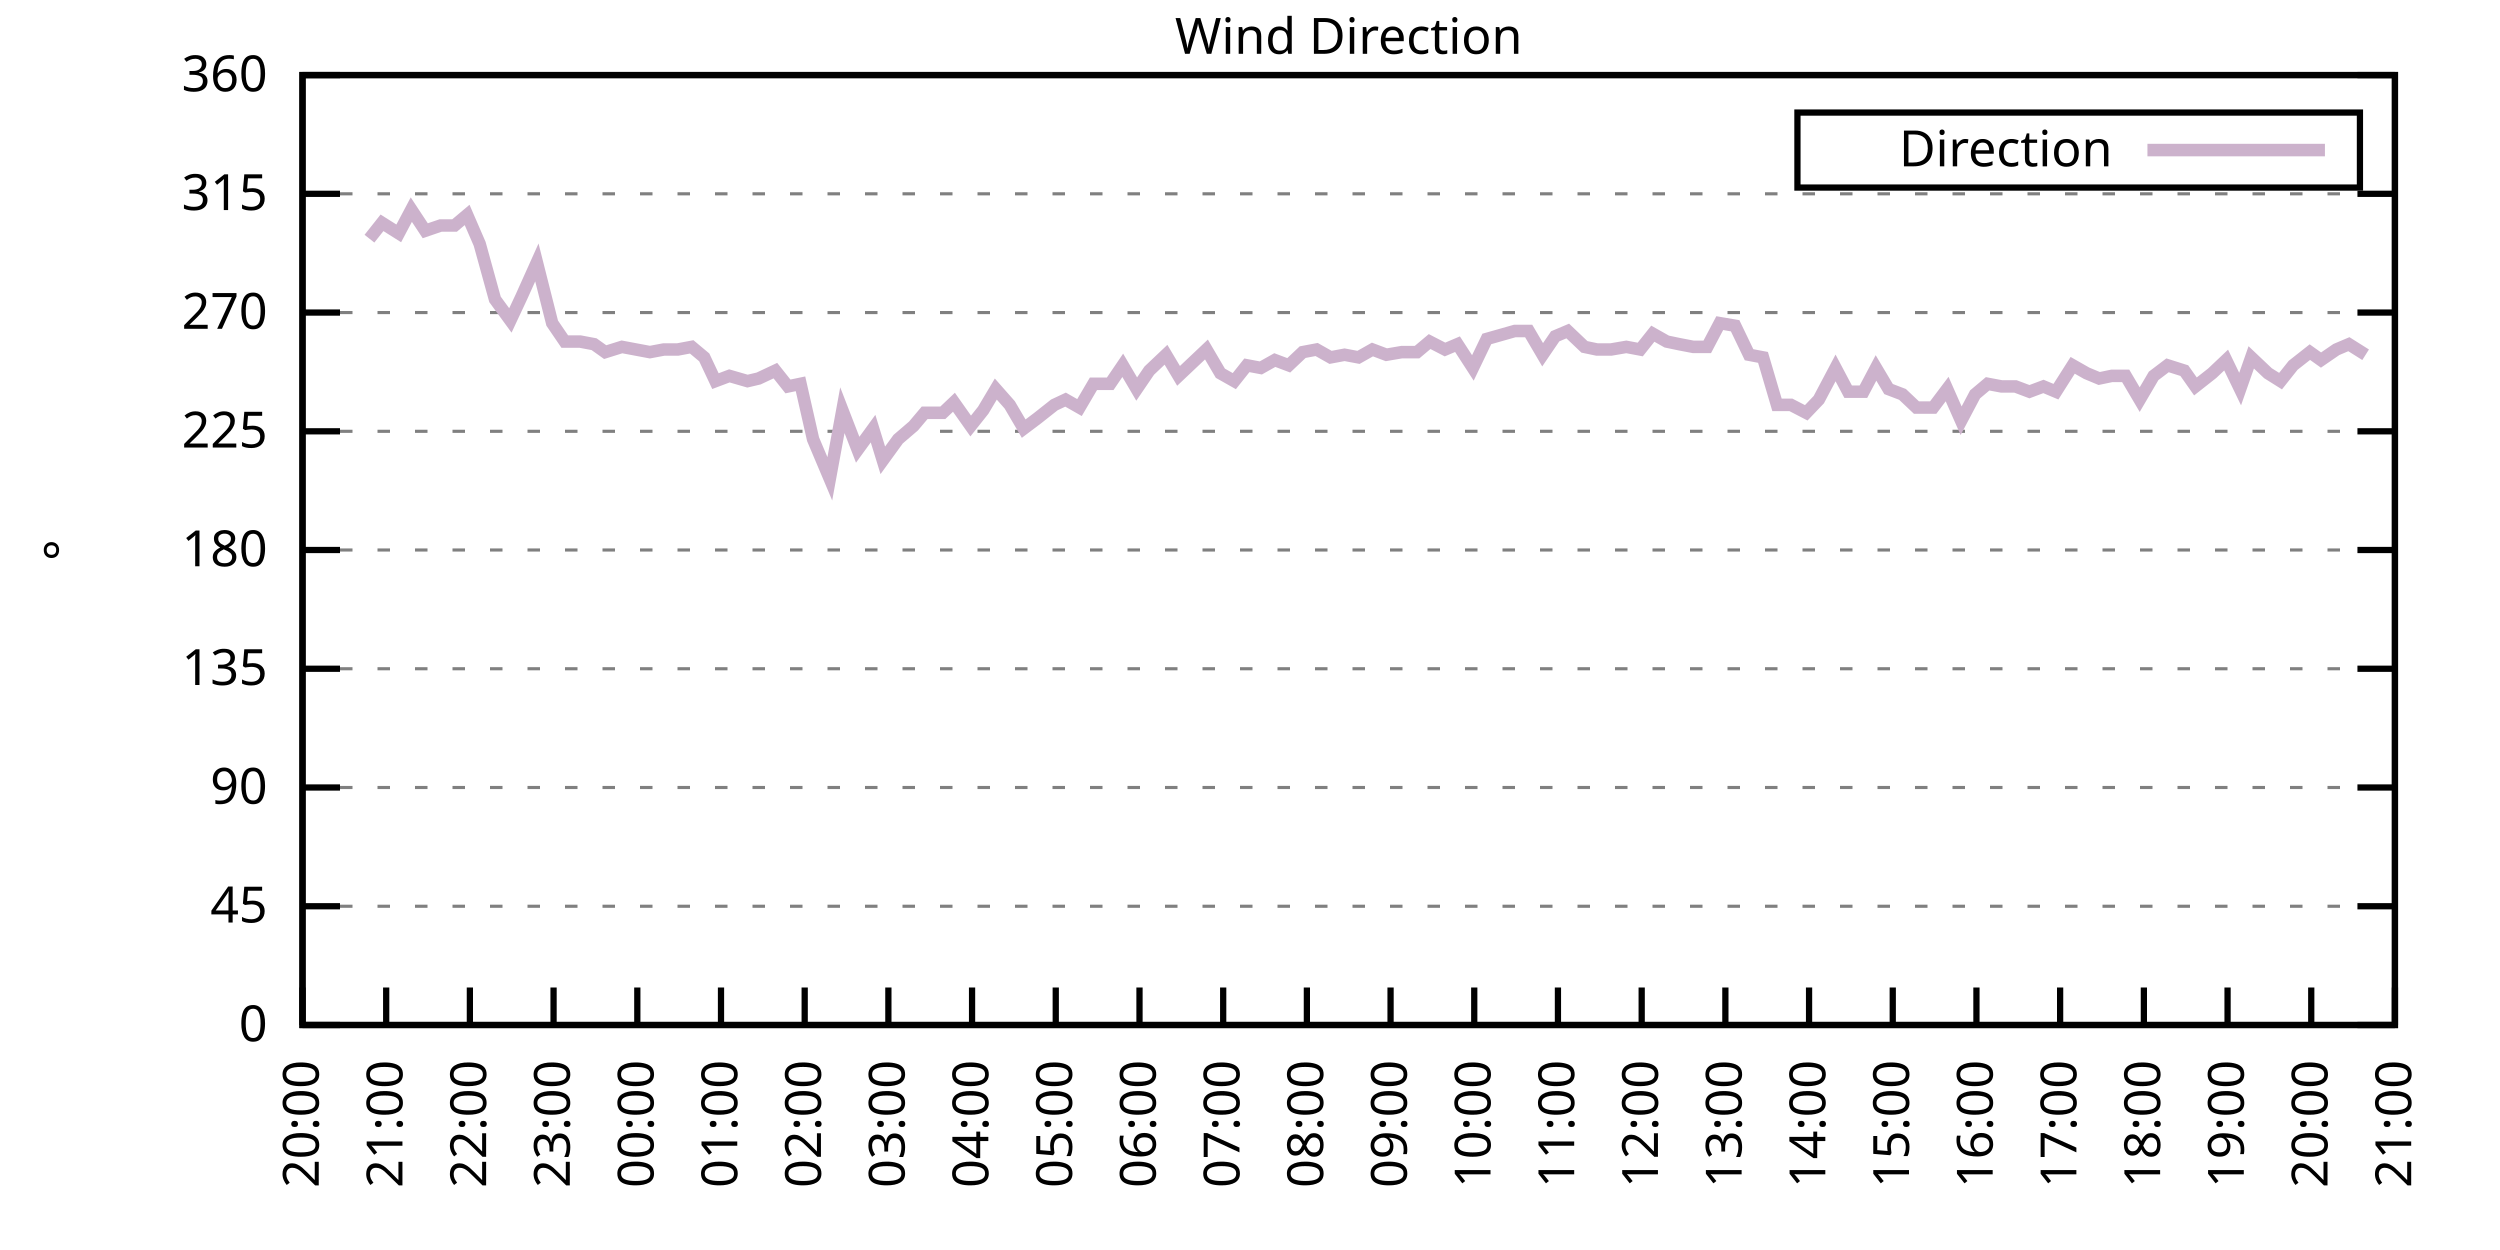
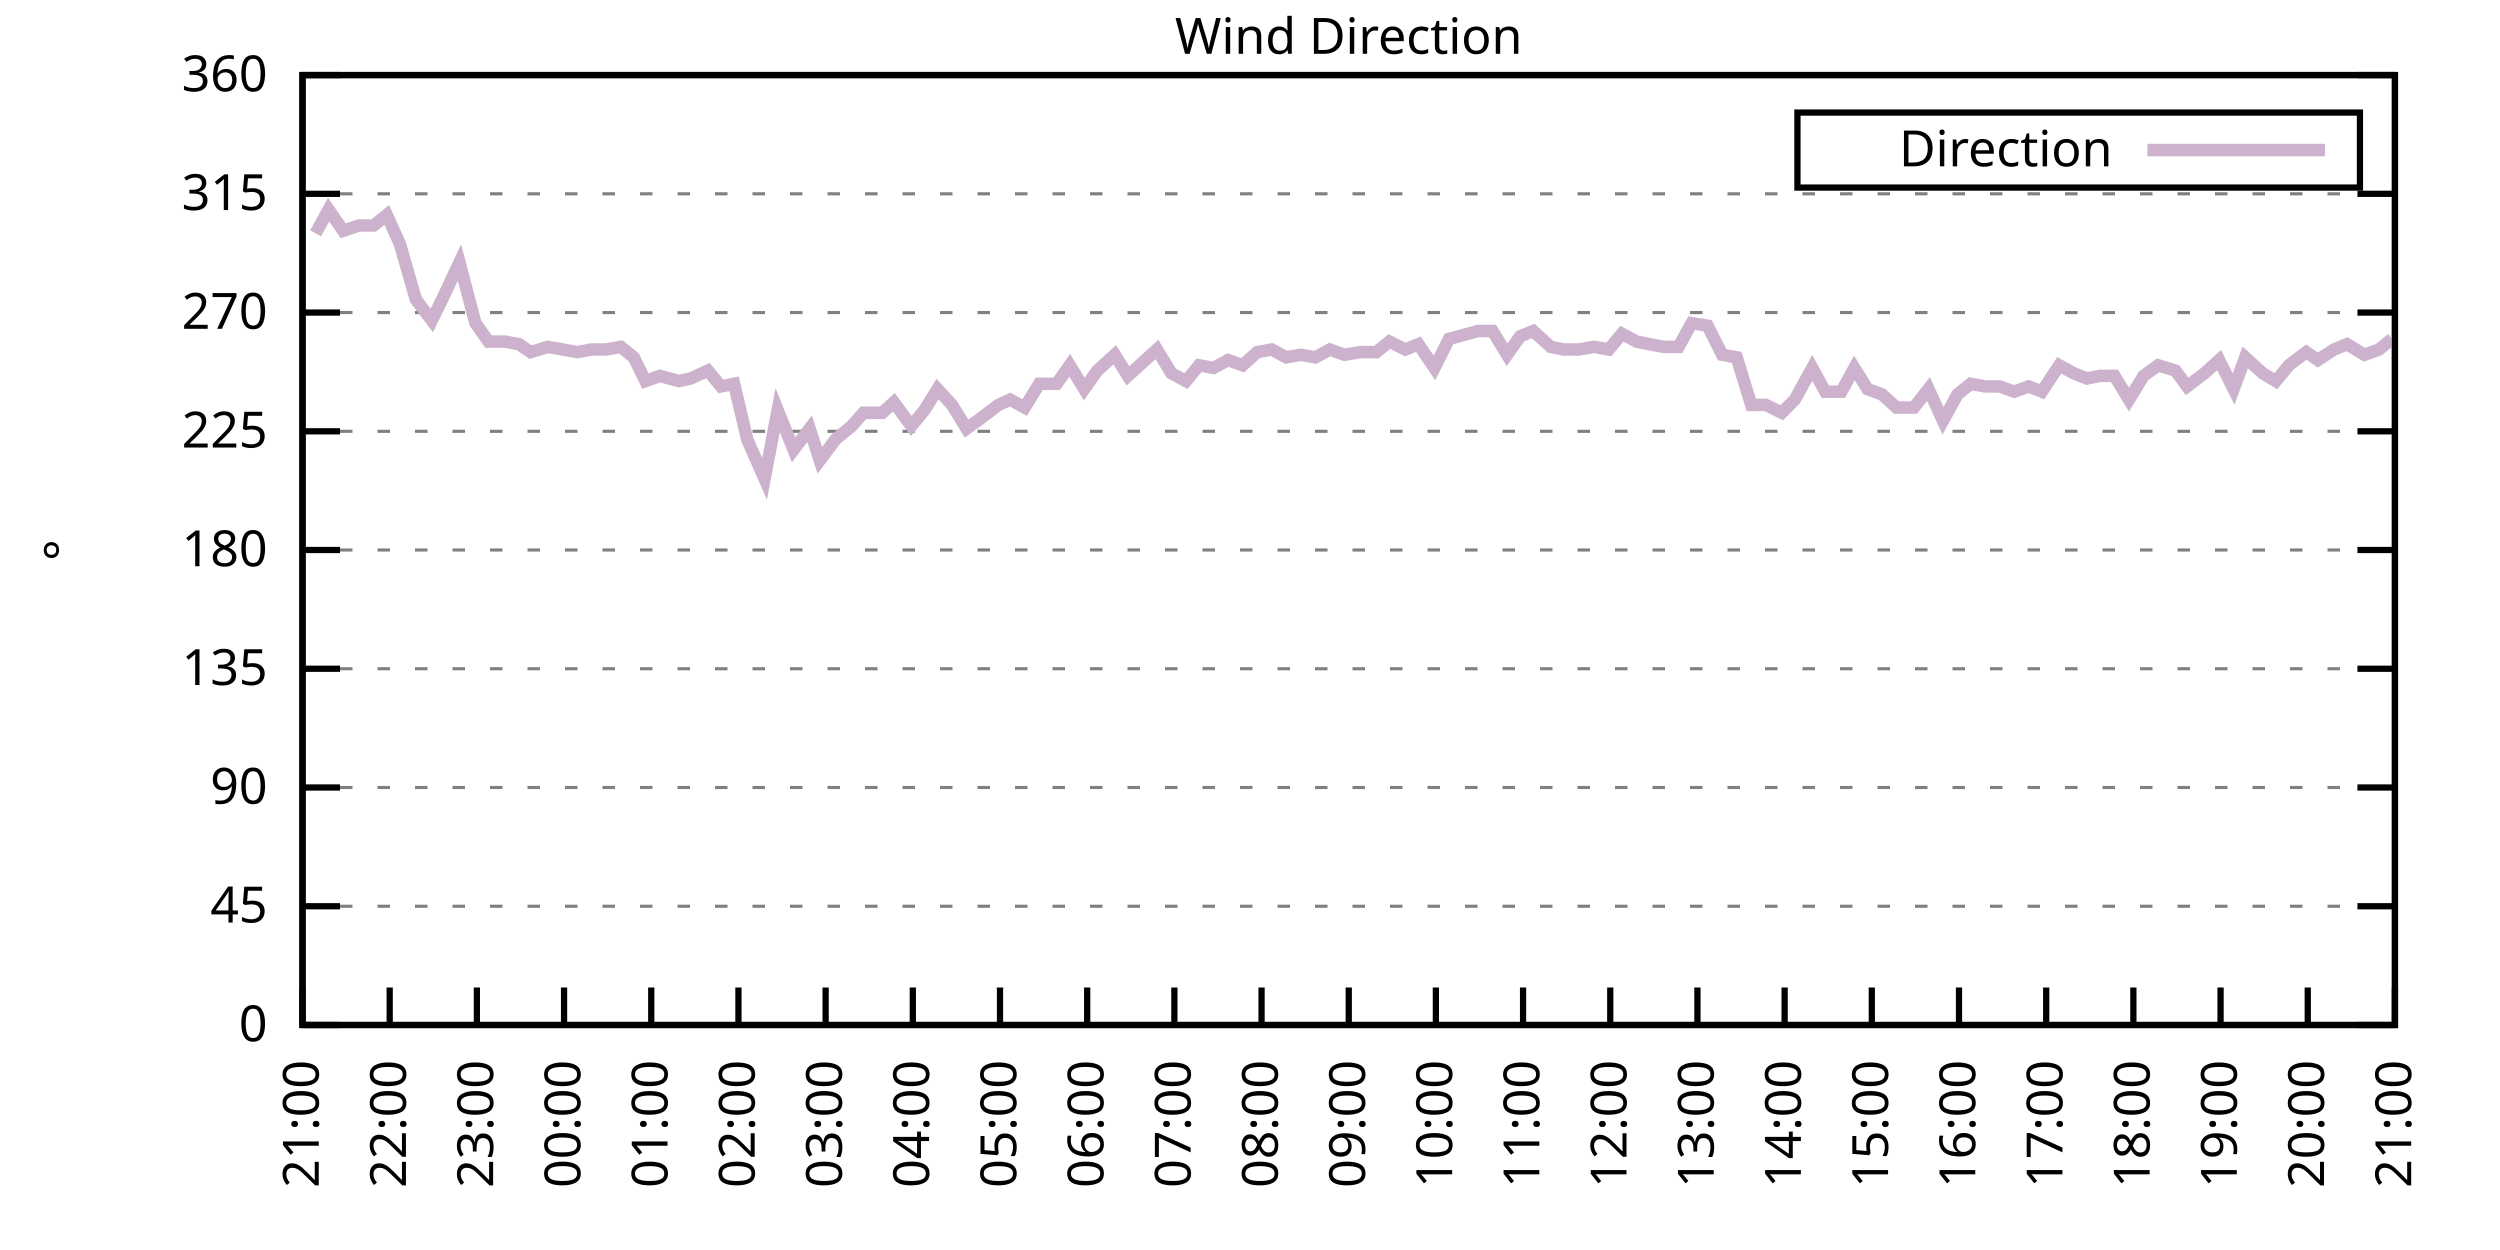
<svg xmlns="http://www.w3.org/2000/svg" xmlns:xlink="http://www.w3.org/1999/xlink" width="400" height="200" viewBox="0 0 400 200">
  <g id="gnuplot_canvas">
    <rect x="0" y="0" width="400" height="200" fill="none" />
    <defs>
      <circle id="gpDot" r="0.5" stroke-width="0.5" stroke="currentColor" />
      <path id="gpPt0" stroke-width="0.333" stroke="currentColor" d="M-1,0 h2 M0,-1 v2" />
      <path id="gpPt1" stroke-width="0.333" stroke="currentColor" d="M-1,-1 L1,1 M1,-1 L-1,1" />
      <path id="gpPt2" stroke-width="0.333" stroke="currentColor" d="M-1,0 L1,0 M0,-1 L0,1 M-1,-1 L1,1 M-1,1 L1,-1" />
      <rect id="gpPt3" stroke-width="0.333" stroke="currentColor" x="-1" y="-1" width="2" height="2" />
      <rect id="gpPt4" stroke-width="0.333" stroke="currentColor" fill="currentColor" x="-1" y="-1" width="2" height="2" />
      <circle id="gpPt5" stroke-width="0.333" stroke="currentColor" cx="0" cy="0" r="1" />
      <use xlink:href="#gpPt5" id="gpPt6" fill="currentColor" stroke="none" />
      <path id="gpPt7" stroke-width="0.333" stroke="currentColor" d="M0,-1.33 L-1.33,0.67 L1.33,0.67 z" />
      <use xlink:href="#gpPt7" id="gpPt8" fill="currentColor" stroke="none" />
      <use xlink:href="#gpPt7" id="gpPt9" stroke="currentColor" transform="rotate(180)" />
      <use xlink:href="#gpPt9" id="gpPt10" fill="currentColor" stroke="none" />
      <use xlink:href="#gpPt3" id="gpPt11" stroke="currentColor" transform="rotate(45)" />
      <use xlink:href="#gpPt11" id="gpPt12" fill="currentColor" stroke="none" />
      <path id="gpPt13" stroke-width="0.333" stroke="currentColor" d="M0,1.330 L1.265,0.411 L0.782,-1.067 L-0.782,-1.076 L-1.265,0.411 z" />
      <use xlink:href="#gpPt13" id="gpPt14" fill="currentColor" stroke="none" />
      <filter id="textbox" filterUnits="objectBoundingBox" x="0" y="0" height="1" width="1">
        <feFlood flood-color="white" flood-opacity="1" result="bgnd" />
        <feComposite in="SourceGraphic" in2="bgnd" operator="atop" />
      </filter>
      <filter id="greybox" filterUnits="objectBoundingBox" x="0" y="0" height="1" width="1">
        <feFlood flood-color="lightgrey" flood-opacity="1" result="grey" />
        <feComposite in="SourceGraphic" in2="grey" operator="atop" />
      </filter>
    </defs>
    <g fill="none" color="white" stroke="currentColor" stroke-width="1.00" stroke-linecap="butt" stroke-linejoin="miter">
</g>
    <g fill="none" color="black" stroke="currentColor" stroke-width="1.00" stroke-linecap="butt" stroke-linejoin="miter">
      <g stroke="none" shape-rendering="crispEdges">
        <polygon fill="rgb(255, 255, 255)" points="48.40,164.00 383.18,164.00 383.18,12.02 48.40,12.02 " />
      </g>
    </g>
    <g fill="none" color="black" stroke="currentColor" stroke-width="1.00" stroke-linecap="butt" stroke-linejoin="miter">
</g>
    <g fill="none" color="black" stroke="black" stroke-width="0.50" stroke-linecap="butt" stroke-linejoin="miter">
</g>
    <g fill="none" color="gray" stroke="currentColor" stroke-width="0.50" stroke-linecap="butt" stroke-linejoin="miter">
      <path stroke="gray" stroke-dasharray="2,4" class="gridline" d="M48.40,164.00 L383.19,164.00  " />
    </g>
    <g fill="none" color="gray" stroke="gray" stroke-width="1.00" stroke-linecap="butt" stroke-linejoin="miter">
</g>
    <g fill="none" color="black" stroke="currentColor" stroke-width="1.00" stroke-linecap="butt" stroke-linejoin="miter">
      <path stroke="black" d="M48.40,164.00 L54.40,164.00 M383.19,164.00 L377.19,164.00  " />
      <g transform="translate(42.80,166.60)" stroke="none" fill="black" font-family="Sans" font-size="8.00" text-anchor="end">
        <text>
          <tspan font-family="Sans"> 0</tspan>
        </text>
      </g>
    </g>
    <g fill="none" color="black" stroke="currentColor" stroke-width="1.00" stroke-linecap="butt" stroke-linejoin="miter">
</g>
    <g fill="none" color="black" stroke="black" stroke-width="0.50" stroke-linecap="butt" stroke-linejoin="miter">
</g>
    <g fill="none" color="gray" stroke="currentColor" stroke-width="0.50" stroke-linecap="butt" stroke-linejoin="miter">
      <path stroke="gray" stroke-dasharray="2,4" class="gridline" d="M48.40,145.00 L383.19,145.00  " />
    </g>
    <g fill="none" color="gray" stroke="gray" stroke-width="1.00" stroke-linecap="butt" stroke-linejoin="miter">
</g>
    <g fill="none" color="black" stroke="currentColor" stroke-width="1.00" stroke-linecap="butt" stroke-linejoin="miter">
      <path stroke="black" d="M48.40,145.00 L54.40,145.00 M383.19,145.00 L377.19,145.00  " />
      <g transform="translate(42.80,147.60)" stroke="none" fill="black" font-family="Sans" font-size="8.00" text-anchor="end">
        <text>
          <tspan font-family="Sans"> 45</tspan>
        </text>
      </g>
    </g>
    <g fill="none" color="black" stroke="currentColor" stroke-width="1.00" stroke-linecap="butt" stroke-linejoin="miter">
</g>
    <g fill="none" color="black" stroke="black" stroke-width="0.50" stroke-linecap="butt" stroke-linejoin="miter">
</g>
    <g fill="none" color="gray" stroke="currentColor" stroke-width="0.50" stroke-linecap="butt" stroke-linejoin="miter">
      <path stroke="gray" stroke-dasharray="2,4" class="gridline" d="M48.40,126.00 L383.19,126.00  " />
    </g>
    <g fill="none" color="gray" stroke="gray" stroke-width="1.00" stroke-linecap="butt" stroke-linejoin="miter">
</g>
    <g fill="none" color="black" stroke="currentColor" stroke-width="1.00" stroke-linecap="butt" stroke-linejoin="miter">
      <path stroke="black" d="M48.40,126.00 L54.40,126.00 M383.19,126.00 L377.19,126.00  " />
      <g transform="translate(42.80,128.60)" stroke="none" fill="black" font-family="Sans" font-size="8.00" text-anchor="end">
        <text>
          <tspan font-family="Sans"> 90</tspan>
        </text>
      </g>
    </g>
    <g fill="none" color="black" stroke="currentColor" stroke-width="1.00" stroke-linecap="butt" stroke-linejoin="miter">
</g>
    <g fill="none" color="black" stroke="black" stroke-width="0.50" stroke-linecap="butt" stroke-linejoin="miter">
</g>
    <g fill="none" color="gray" stroke="currentColor" stroke-width="0.50" stroke-linecap="butt" stroke-linejoin="miter">
      <path stroke="gray" stroke-dasharray="2,4" class="gridline" d="M48.40,107.00 L383.19,107.00  " />
    </g>
    <g fill="none" color="gray" stroke="gray" stroke-width="1.00" stroke-linecap="butt" stroke-linejoin="miter">
</g>
    <g fill="none" color="black" stroke="currentColor" stroke-width="1.00" stroke-linecap="butt" stroke-linejoin="miter">
      <path stroke="black" d="M48.40,107.00 L54.40,107.00 M383.19,107.00 L377.19,107.00  " />
      <g transform="translate(42.80,109.60)" stroke="none" fill="black" font-family="Sans" font-size="8.00" text-anchor="end">
        <text>
          <tspan font-family="Sans"> 135</tspan>
        </text>
      </g>
    </g>
    <g fill="none" color="black" stroke="currentColor" stroke-width="1.00" stroke-linecap="butt" stroke-linejoin="miter">
</g>
    <g fill="none" color="black" stroke="black" stroke-width="0.50" stroke-linecap="butt" stroke-linejoin="miter">
</g>
    <g fill="none" color="gray" stroke="currentColor" stroke-width="0.50" stroke-linecap="butt" stroke-linejoin="miter">
      <path stroke="gray" stroke-dasharray="2,4" class="gridline" d="M48.40,88.00 L383.19,88.00  " />
    </g>
    <g fill="none" color="gray" stroke="gray" stroke-width="1.00" stroke-linecap="butt" stroke-linejoin="miter">
</g>
    <g fill="none" color="black" stroke="currentColor" stroke-width="1.00" stroke-linecap="butt" stroke-linejoin="miter">
      <path stroke="black" d="M48.40,88.00 L54.40,88.00 M383.19,88.00 L377.19,88.00  " />
      <g transform="translate(42.80,90.60)" stroke="none" fill="black" font-family="Sans" font-size="8.00" text-anchor="end">
        <text>
          <tspan font-family="Sans"> 180</tspan>
        </text>
      </g>
    </g>
    <g fill="none" color="black" stroke="currentColor" stroke-width="1.00" stroke-linecap="butt" stroke-linejoin="miter">
</g>
    <g fill="none" color="black" stroke="black" stroke-width="0.50" stroke-linecap="butt" stroke-linejoin="miter">
</g>
    <g fill="none" color="gray" stroke="currentColor" stroke-width="0.50" stroke-linecap="butt" stroke-linejoin="miter">
      <path stroke="gray" stroke-dasharray="2,4" class="gridline" d="M48.40,69.01 L383.19,69.01  " />
    </g>
    <g fill="none" color="gray" stroke="gray" stroke-width="1.00" stroke-linecap="butt" stroke-linejoin="miter">
</g>
    <g fill="none" color="black" stroke="currentColor" stroke-width="1.00" stroke-linecap="butt" stroke-linejoin="miter">
      <path stroke="black" d="M48.40,69.01 L54.40,69.01 M383.19,69.01 L377.19,69.01  " />
      <g transform="translate(42.80,71.61)" stroke="none" fill="black" font-family="Sans" font-size="8.00" text-anchor="end">
        <text>
          <tspan font-family="Sans"> 225</tspan>
        </text>
      </g>
    </g>
    <g fill="none" color="black" stroke="currentColor" stroke-width="1.00" stroke-linecap="butt" stroke-linejoin="miter">
</g>
    <g fill="none" color="black" stroke="black" stroke-width="0.50" stroke-linecap="butt" stroke-linejoin="miter">
</g>
    <g fill="none" color="gray" stroke="currentColor" stroke-width="0.50" stroke-linecap="butt" stroke-linejoin="miter">
      <path stroke="gray" stroke-dasharray="2,4" class="gridline" d="M48.40,50.01 L383.19,50.01  " />
    </g>
    <g fill="none" color="gray" stroke="gray" stroke-width="1.00" stroke-linecap="butt" stroke-linejoin="miter">
</g>
    <g fill="none" color="black" stroke="currentColor" stroke-width="1.00" stroke-linecap="butt" stroke-linejoin="miter">
      <path stroke="black" d="M48.40,50.01 L54.40,50.01 M383.19,50.01 L377.19,50.01  " />
      <g transform="translate(42.80,52.61)" stroke="none" fill="black" font-family="Sans" font-size="8.00" text-anchor="end">
        <text>
          <tspan font-family="Sans"> 270</tspan>
        </text>
      </g>
    </g>
    <g fill="none" color="black" stroke="currentColor" stroke-width="1.00" stroke-linecap="butt" stroke-linejoin="miter">
</g>
    <g fill="none" color="black" stroke="black" stroke-width="0.50" stroke-linecap="butt" stroke-linejoin="miter">
</g>
    <g fill="none" color="gray" stroke="currentColor" stroke-width="0.50" stroke-linecap="butt" stroke-linejoin="miter">
      <path stroke="gray" stroke-dasharray="2,4" class="gridline" d="M48.40,31.01 L383.19,31.01  " />
    </g>
    <g fill="none" color="gray" stroke="gray" stroke-width="1.00" stroke-linecap="butt" stroke-linejoin="miter">
</g>
    <g fill="none" color="black" stroke="currentColor" stroke-width="1.00" stroke-linecap="butt" stroke-linejoin="miter">
      <path stroke="black" d="M48.40,31.01 L54.40,31.01 M383.19,31.01 L377.19,31.01  " />
      <g transform="translate(42.80,33.61)" stroke="none" fill="black" font-family="Sans" font-size="8.00" text-anchor="end">
        <text>
          <tspan font-family="Sans"> 315</tspan>
        </text>
      </g>
    </g>
    <g fill="none" color="black" stroke="currentColor" stroke-width="1.00" stroke-linecap="butt" stroke-linejoin="miter">
</g>
    <g fill="none" color="black" stroke="black" stroke-width="0.50" stroke-linecap="butt" stroke-linejoin="miter">
</g>
    <g fill="none" color="gray" stroke="currentColor" stroke-width="0.50" stroke-linecap="butt" stroke-linejoin="miter">
      <path stroke="gray" stroke-dasharray="2,4" class="gridline" d="M48.40,12.01 L383.19,12.01  " />
    </g>
    <g fill="none" color="gray" stroke="gray" stroke-width="1.00" stroke-linecap="butt" stroke-linejoin="miter">
</g>
    <g fill="none" color="black" stroke="currentColor" stroke-width="1.00" stroke-linecap="butt" stroke-linejoin="miter">
      <path stroke="black" d="M48.40,12.01 L54.40,12.01 M383.19,12.01 L377.19,12.01  " />
      <g transform="translate(42.80,14.61)" stroke="none" fill="black" font-family="Sans" font-size="8.00" text-anchor="end">
        <text>
          <tspan font-family="Sans"> 360</tspan>
        </text>
      </g>
    </g>
    <g fill="none" color="black" stroke="currentColor" stroke-width="1.00" stroke-linecap="butt" stroke-linejoin="miter">
      <path stroke="black" d="M48.40,164.00 L48.40,158.00  " />
      <g transform="translate(51.00,169.60) rotate(270.00)" stroke="none" fill="black" font-family="Sans" font-size="8.00" text-anchor="end">
        <text>
-           <tspan font-family="Sans">20:00</tspan>
-         </text>
-       </g>
-     </g>
-     <g fill="none" color="black" stroke="currentColor" stroke-width="1.00" stroke-linecap="butt" stroke-linejoin="miter">
-       <path stroke="black" d="M61.79,164.00 L61.79,158.00  " />
-       <g transform="translate(64.39,169.60) rotate(270.00)" stroke="none" fill="black" font-family="Sans" font-size="8.00" text-anchor="end">
-         <text>
          <tspan font-family="Sans">21:00</tspan>
        </text>
      </g>
    </g>
    <g fill="none" color="black" stroke="currentColor" stroke-width="1.00" stroke-linecap="butt" stroke-linejoin="miter">
-       <path stroke="black" d="M75.18,164.00 L75.18,158.00  " />
-       <g transform="translate(77.78,169.60) rotate(270.00)" stroke="none" fill="black" font-family="Sans" font-size="8.00" text-anchor="end">
+       <path stroke="black" d="M62.35,164.00 L62.35,158.00  " />
+       <g transform="translate(64.95,169.60) rotate(270.00)" stroke="none" fill="black" font-family="Sans" font-size="8.00" text-anchor="end">
        <text>
          <tspan font-family="Sans">22:00</tspan>
        </text>
      </g>
    </g>
    <g fill="none" color="black" stroke="currentColor" stroke-width="1.00" stroke-linecap="butt" stroke-linejoin="miter">
-       <path stroke="black" d="M88.57,164.00 L88.57,158.00  " />
-       <g transform="translate(91.17,169.60) rotate(270.00)" stroke="none" fill="black" font-family="Sans" font-size="8.00" text-anchor="end">
+       <path stroke="black" d="M76.30,164.00 L76.30,158.00  " />
+       <g transform="translate(78.90,169.60) rotate(270.00)" stroke="none" fill="black" font-family="Sans" font-size="8.00" text-anchor="end">
        <text>
          <tspan font-family="Sans">23:00</tspan>
        </text>
      </g>
    </g>
    <g fill="none" color="black" stroke="currentColor" stroke-width="1.00" stroke-linecap="butt" stroke-linejoin="miter">
-       <path stroke="black" d="M101.97,164.00 L101.97,158.00  " />
-       <g transform="translate(104.57,169.60) rotate(270.00)" stroke="none" fill="black" font-family="Sans" font-size="8.00" text-anchor="end">
+       <path stroke="black" d="M90.25,164.00 L90.25,158.00  " />
+       <g transform="translate(92.85,169.60) rotate(270.00)" stroke="none" fill="black" font-family="Sans" font-size="8.00" text-anchor="end">
        <text>
          <tspan font-family="Sans">00:00</tspan>
        </text>
      </g>
    </g>
    <g fill="none" color="black" stroke="currentColor" stroke-width="1.00" stroke-linecap="butt" stroke-linejoin="miter">
-       <path stroke="black" d="M115.36,164.00 L115.36,158.00  " />
-       <g transform="translate(117.96,169.60) rotate(270.00)" stroke="none" fill="black" font-family="Sans" font-size="8.00" text-anchor="end">
+       <path stroke="black" d="M104.20,164.00 L104.20,158.00  " />
+       <g transform="translate(106.80,169.60) rotate(270.00)" stroke="none" fill="black" font-family="Sans" font-size="8.00" text-anchor="end">
        <text>
          <tspan font-family="Sans">01:00</tspan>
        </text>
      </g>
    </g>
    <g fill="none" color="black" stroke="currentColor" stroke-width="1.00" stroke-linecap="butt" stroke-linejoin="miter">
-       <path stroke="black" d="M128.75,164.00 L128.75,158.00  " />
-       <g transform="translate(131.35,169.60) rotate(270.00)" stroke="none" fill="black" font-family="Sans" font-size="8.00" text-anchor="end">
+       <path stroke="black" d="M118.15,164.00 L118.15,158.00  " />
+       <g transform="translate(120.75,169.60) rotate(270.00)" stroke="none" fill="black" font-family="Sans" font-size="8.00" text-anchor="end">
        <text>
          <tspan font-family="Sans">02:00</tspan>
        </text>
      </g>
    </g>
    <g fill="none" color="black" stroke="currentColor" stroke-width="1.00" stroke-linecap="butt" stroke-linejoin="miter">
-       <path stroke="black" d="M142.14,164.00 L142.14,158.00  " />
-       <g transform="translate(144.74,169.60) rotate(270.00)" stroke="none" fill="black" font-family="Sans" font-size="8.00" text-anchor="end">
+       <path stroke="black" d="M132.10,164.00 L132.10,158.00  " />
+       <g transform="translate(134.70,169.60) rotate(270.00)" stroke="none" fill="black" font-family="Sans" font-size="8.00" text-anchor="end">
        <text>
          <tspan font-family="Sans">03:00</tspan>
        </text>
      </g>
    </g>
    <g fill="none" color="black" stroke="currentColor" stroke-width="1.00" stroke-linecap="butt" stroke-linejoin="miter">
-       <path stroke="black" d="M155.53,164.00 L155.53,158.00  " />
-       <g transform="translate(158.13,169.60) rotate(270.00)" stroke="none" fill="black" font-family="Sans" font-size="8.00" text-anchor="end">
+       <path stroke="black" d="M146.05,164.00 L146.05,158.00  " />
+       <g transform="translate(148.65,169.60) rotate(270.00)" stroke="none" fill="black" font-family="Sans" font-size="8.00" text-anchor="end">
        <text>
          <tspan font-family="Sans">04:00</tspan>
        </text>
      </g>
    </g>
    <g fill="none" color="black" stroke="currentColor" stroke-width="1.00" stroke-linecap="butt" stroke-linejoin="miter">
-       <path stroke="black" d="M168.92,164.00 L168.92,158.00  " />
-       <g transform="translate(171.52,169.60) rotate(270.00)" stroke="none" fill="black" font-family="Sans" font-size="8.00" text-anchor="end">
+       <path stroke="black" d="M160.00,164.00 L160.00,158.00  " />
+       <g transform="translate(162.60,169.60) rotate(270.00)" stroke="none" fill="black" font-family="Sans" font-size="8.00" text-anchor="end">
        <text>
          <tspan font-family="Sans">05:00</tspan>
        </text>
      </g>
    </g>
    <g fill="none" color="black" stroke="currentColor" stroke-width="1.00" stroke-linecap="butt" stroke-linejoin="miter">
-       <path stroke="black" d="M182.32,164.00 L182.32,158.00  " />
-       <g transform="translate(184.92,169.60) rotate(270.00)" stroke="none" fill="black" font-family="Sans" font-size="8.00" text-anchor="end">
+       <path stroke="black" d="M173.95,164.00 L173.95,158.00  " />
+       <g transform="translate(176.55,169.60) rotate(270.00)" stroke="none" fill="black" font-family="Sans" font-size="8.00" text-anchor="end">
        <text>
          <tspan font-family="Sans">06:00</tspan>
        </text>
      </g>
    </g>
    <g fill="none" color="black" stroke="currentColor" stroke-width="1.00" stroke-linecap="butt" stroke-linejoin="miter">
-       <path stroke="black" d="M195.71,164.00 L195.71,158.00  " />
-       <g transform="translate(198.31,169.60) rotate(270.00)" stroke="none" fill="black" font-family="Sans" font-size="8.00" text-anchor="end">
+       <path stroke="black" d="M187.90,164.00 L187.90,158.00  " />
+       <g transform="translate(190.50,169.60) rotate(270.00)" stroke="none" fill="black" font-family="Sans" font-size="8.00" text-anchor="end">
        <text>
          <tspan font-family="Sans">07:00</tspan>
        </text>
      </g>
    </g>
    <g fill="none" color="black" stroke="currentColor" stroke-width="1.00" stroke-linecap="butt" stroke-linejoin="miter">
-       <path stroke="black" d="M209.10,164.00 L209.10,158.00  " />
-       <g transform="translate(211.70,169.60) rotate(270.00)" stroke="none" fill="black" font-family="Sans" font-size="8.00" text-anchor="end">
+       <path stroke="black" d="M201.85,164.00 L201.85,158.00  " />
+       <g transform="translate(204.45,169.60) rotate(270.00)" stroke="none" fill="black" font-family="Sans" font-size="8.00" text-anchor="end">
        <text>
          <tspan font-family="Sans">08:00</tspan>
        </text>
      </g>
    </g>
    <g fill="none" color="black" stroke="currentColor" stroke-width="1.00" stroke-linecap="butt" stroke-linejoin="miter">
-       <path stroke="black" d="M222.49,164.00 L222.49,158.00  " />
-       <g transform="translate(225.09,169.60) rotate(270.00)" stroke="none" fill="black" font-family="Sans" font-size="8.00" text-anchor="end">
+       <path stroke="black" d="M215.80,164.00 L215.80,158.00  " />
+       <g transform="translate(218.40,169.60) rotate(270.00)" stroke="none" fill="black" font-family="Sans" font-size="8.00" text-anchor="end">
        <text>
          <tspan font-family="Sans">09:00</tspan>
        </text>
      </g>
    </g>
    <g fill="none" color="black" stroke="currentColor" stroke-width="1.00" stroke-linecap="butt" stroke-linejoin="miter">
-       <path stroke="black" d="M235.88,164.00 L235.88,158.00  " />
-       <g transform="translate(238.48,169.60) rotate(270.00)" stroke="none" fill="black" font-family="Sans" font-size="8.00" text-anchor="end">
+       <path stroke="black" d="M229.74,164.00 L229.74,158.00  " />
+       <g transform="translate(232.34,169.60) rotate(270.00)" stroke="none" fill="black" font-family="Sans" font-size="8.00" text-anchor="end">
        <text>
          <tspan font-family="Sans">10:00</tspan>
        </text>
      </g>
    </g>
    <g fill="none" color="black" stroke="currentColor" stroke-width="1.00" stroke-linecap="butt" stroke-linejoin="miter">
-       <path stroke="black" d="M249.27,164.00 L249.27,158.00  " />
-       <g transform="translate(251.87,169.60) rotate(270.00)" stroke="none" fill="black" font-family="Sans" font-size="8.00" text-anchor="end">
+       <path stroke="black" d="M243.69,164.00 L243.69,158.00  " />
+       <g transform="translate(246.29,169.60) rotate(270.00)" stroke="none" fill="black" font-family="Sans" font-size="8.00" text-anchor="end">
        <text>
          <tspan font-family="Sans">11:00</tspan>
        </text>
      </g>
    </g>
    <g fill="none" color="black" stroke="currentColor" stroke-width="1.00" stroke-linecap="butt" stroke-linejoin="miter">
-       <path stroke="black" d="M262.67,164.00 L262.67,158.00  " />
-       <g transform="translate(265.27,169.60) rotate(270.00)" stroke="none" fill="black" font-family="Sans" font-size="8.00" text-anchor="end">
+       <path stroke="black" d="M257.64,164.00 L257.64,158.00  " />
+       <g transform="translate(260.24,169.60) rotate(270.00)" stroke="none" fill="black" font-family="Sans" font-size="8.00" text-anchor="end">
        <text>
          <tspan font-family="Sans">12:00</tspan>
        </text>
      </g>
    </g>
    <g fill="none" color="black" stroke="currentColor" stroke-width="1.00" stroke-linecap="butt" stroke-linejoin="miter">
-       <path stroke="black" d="M276.06,164.00 L276.06,158.00  " />
-       <g transform="translate(278.66,169.60) rotate(270.00)" stroke="none" fill="black" font-family="Sans" font-size="8.00" text-anchor="end">
+       <path stroke="black" d="M271.59,164.00 L271.59,158.00  " />
+       <g transform="translate(274.19,169.60) rotate(270.00)" stroke="none" fill="black" font-family="Sans" font-size="8.00" text-anchor="end">
        <text>
          <tspan font-family="Sans">13:00</tspan>
        </text>
      </g>
    </g>
    <g fill="none" color="black" stroke="currentColor" stroke-width="1.00" stroke-linecap="butt" stroke-linejoin="miter">
-       <path stroke="black" d="M289.45,164.00 L289.45,158.00  " />
-       <g transform="translate(292.05,169.60) rotate(270.00)" stroke="none" fill="black" font-family="Sans" font-size="8.00" text-anchor="end">
+       <path stroke="black" d="M285.54,164.00 L285.54,158.00  " />
+       <g transform="translate(288.14,169.60) rotate(270.00)" stroke="none" fill="black" font-family="Sans" font-size="8.00" text-anchor="end">
        <text>
          <tspan font-family="Sans">14:00</tspan>
        </text>
      </g>
    </g>
    <g fill="none" color="black" stroke="currentColor" stroke-width="1.00" stroke-linecap="butt" stroke-linejoin="miter">
-       <path stroke="black" d="M302.84,164.00 L302.84,158.00  " />
-       <g transform="translate(305.44,169.60) rotate(270.00)" stroke="none" fill="black" font-family="Sans" font-size="8.00" text-anchor="end">
+       <path stroke="black" d="M299.49,164.00 L299.49,158.00  " />
+       <g transform="translate(302.09,169.60) rotate(270.00)" stroke="none" fill="black" font-family="Sans" font-size="8.00" text-anchor="end">
        <text>
          <tspan font-family="Sans">15:00</tspan>
        </text>
      </g>
    </g>
    <g fill="none" color="black" stroke="currentColor" stroke-width="1.00" stroke-linecap="butt" stroke-linejoin="miter">
-       <path stroke="black" d="M316.23,164.00 L316.23,158.00  " />
-       <g transform="translate(318.83,169.60) rotate(270.00)" stroke="none" fill="black" font-family="Sans" font-size="8.00" text-anchor="end">
+       <path stroke="black" d="M313.44,164.00 L313.44,158.00  " />
+       <g transform="translate(316.04,169.60) rotate(270.00)" stroke="none" fill="black" font-family="Sans" font-size="8.00" text-anchor="end">
        <text>
          <tspan font-family="Sans">16:00</tspan>
        </text>
      </g>
    </g>
    <g fill="none" color="black" stroke="currentColor" stroke-width="1.00" stroke-linecap="butt" stroke-linejoin="miter">
-       <path stroke="black" d="M329.62,164.00 L329.62,158.00  " />
-       <g transform="translate(332.22,169.60) rotate(270.00)" stroke="none" fill="black" font-family="Sans" font-size="8.00" text-anchor="end">
+       <path stroke="black" d="M327.39,164.00 L327.39,158.00  " />
+       <g transform="translate(329.99,169.60) rotate(270.00)" stroke="none" fill="black" font-family="Sans" font-size="8.00" text-anchor="end">
        <text>
          <tspan font-family="Sans">17:00</tspan>
        </text>
      </g>
    </g>
    <g fill="none" color="black" stroke="currentColor" stroke-width="1.00" stroke-linecap="butt" stroke-linejoin="miter">
-       <path stroke="black" d="M343.02,164.00 L343.02,158.00  " />
-       <g transform="translate(345.62,169.60) rotate(270.00)" stroke="none" fill="black" font-family="Sans" font-size="8.00" text-anchor="end">
+       <path stroke="black" d="M341.34,164.00 L341.34,158.00  " />
+       <g transform="translate(343.94,169.60) rotate(270.00)" stroke="none" fill="black" font-family="Sans" font-size="8.00" text-anchor="end">
        <text>
          <tspan font-family="Sans">18:00</tspan>
        </text>
      </g>
    </g>
    <g fill="none" color="black" stroke="currentColor" stroke-width="1.00" stroke-linecap="butt" stroke-linejoin="miter">
-       <path stroke="black" d="M356.41,164.00 L356.41,158.00  " />
-       <g transform="translate(359.01,169.60) rotate(270.00)" stroke="none" fill="black" font-family="Sans" font-size="8.00" text-anchor="end">
+       <path stroke="black" d="M355.29,164.00 L355.29,158.00  " />
+       <g transform="translate(357.89,169.60) rotate(270.00)" stroke="none" fill="black" font-family="Sans" font-size="8.00" text-anchor="end">
        <text>
          <tspan font-family="Sans">19:00</tspan>
        </text>
      </g>
    </g>
    <g fill="none" color="black" stroke="currentColor" stroke-width="1.00" stroke-linecap="butt" stroke-linejoin="miter">
-       <path stroke="black" d="M369.80,164.00 L369.80,158.00  " />
-       <g transform="translate(372.40,169.60) rotate(270.00)" stroke="none" fill="black" font-family="Sans" font-size="8.00" text-anchor="end">
+       <path stroke="black" d="M369.24,164.00 L369.24,158.00  " />
+       <g transform="translate(371.84,169.60) rotate(270.00)" stroke="none" fill="black" font-family="Sans" font-size="8.00" text-anchor="end">
        <text>
          <tspan font-family="Sans">20:00</tspan>
        </text>
      </g>
    </g>
    <g fill="none" color="black" stroke="currentColor" stroke-width="1.00" stroke-linecap="butt" stroke-linejoin="miter">
      <path stroke="black" d="M383.19,164.00 L383.19,158.00  " />
      <g transform="translate(385.79,169.60) rotate(270.00)" stroke="none" fill="black" font-family="Sans" font-size="8.00" text-anchor="end">
        <text>
          <tspan font-family="Sans">21:00</tspan>
        </text>
      </g>
    </g>
    <g fill="none" color="black" stroke="currentColor" stroke-width="1.00" stroke-linecap="butt" stroke-linejoin="miter">
</g>
    <g fill="none" color="black" stroke="currentColor" stroke-width="1.00" stroke-linecap="butt" stroke-linejoin="miter">
      <path stroke="black" d="M48.40,12.01 L48.40,164.00 L383.19,164.00 L383.19,12.01 L48.40,12.01 Z  " />
    </g>
    <g fill="none" color="black" stroke="currentColor" stroke-width="1.00" stroke-linecap="butt" stroke-linejoin="miter">
</g>
    <g fill="none" color="black" stroke="currentColor" stroke-width="1.00" stroke-linecap="butt" stroke-linejoin="miter">
      <path stroke="black" d="M287.59,30.01 L287.59,18.01 L377.59,18.01 L377.59,30.01 L287.59,30.01 Z  " />
    </g>
    <g id="Wind_direction_plot_1">
      <g fill="none" color="white" stroke="black" stroke-width="2.00" stroke-linecap="butt" stroke-linejoin="miter">
</g>
      <g fill="none" color="black" stroke="currentColor" stroke-width="2.00" stroke-linecap="butt" stroke-linejoin="miter">
        <g transform="translate(337.99,26.61)" stroke="none" fill="black" font-family="Sans" font-size="8.00" text-anchor="end">
          <text>
            <tspan font-family="Sans">Direction</tspan>
          </text>
        </g>
      </g>
      <g fill="none" color="black" stroke="currentColor" stroke-width="2.00" stroke-linecap="butt" stroke-linejoin="miter">
-         <path stroke="rgb(204, 178, 204)" d="M343.59,24.01 L371.99,24.01 M59.11,38.19 L61.12,35.65 L63.80,37.34 L65.81,33.54 L68.04,36.92 L70.50,36.08   L72.73,36.08 L74.74,34.39 L76.75,39.03 L79.20,47.90 L81.66,51.27 L83.44,47.47 L85.90,41.99 L88.35,51.70   L90.36,54.65 L92.82,54.65 L95.05,55.07 L96.83,56.34 L99.51,55.50 L101.74,55.92 L103.98,56.34 L106.21,55.92   L108.44,55.92 L110.67,55.50 L112.68,57.18 L114.47,60.98 L116.70,60.14 L119.60,60.98 L121.38,60.56 L124.06,59.30   L126.07,61.83 L128.08,61.41 L130.09,70.27 L132.77,76.61 L134.78,65.63 L137.23,71.96 L139.69,68.58 L141.25,73.65   L143.70,70.27 L146.16,68.16 L147.94,66.05 L150.85,66.05 L152.63,64.36 L155.31,68.16 L157.32,65.63 L159.33,62.25   L161.56,64.78 L163.79,68.58 L166.02,66.90 L168.70,64.78 L170.49,63.94 L172.72,65.21 L174.95,61.41 L177.63,61.41   L179.64,58.45 L181.87,62.25 L183.88,59.30 L186.56,56.76 L188.57,60.14 L190.80,58.03 L193.03,55.92 L195.26,59.72   L197.49,60.98 L199.50,58.45 L201.73,58.87 L203.97,57.61 L206.20,58.45 L208.43,56.34 L210.66,55.92 L212.89,57.18   L215.13,56.76 L217.36,57.18 L219.59,55.92 L221.82,56.76 L224.28,56.34 L226.73,56.34 L228.74,54.65 L231.20,55.92   L233.20,55.07 L235.66,58.87 L237.89,54.23 L242.36,52.96 L244.59,52.96 L246.82,56.76 L248.83,53.81 L250.84,52.96   L253.51,55.50 L255.52,55.92 L257.76,55.92 L260.21,55.50 L262.44,55.92 L264.45,53.39 L266.68,54.65 L268.69,55.07   L270.92,55.50 L273.16,55.50 L275.16,51.70 L277.62,52.12 L279.85,56.76 L282.08,57.18 L284.32,64.78 L286.55,64.78   L289.00,66.05 L291.01,63.94 L293.69,58.87 L295.70,62.67 L298.15,62.67 L300.16,58.87 L302.17,62.25 L304.40,63.10   L306.63,65.21 L309.31,65.21 L311.54,62.25 L313.78,67.32 L316.01,63.10 L318.02,61.41 L320.25,61.83 L322.48,61.83   L324.71,62.67 L326.95,61.83 L328.95,62.67 L331.63,58.45 L333.86,59.72 L335.87,60.56 L337.88,60.14 L340.11,60.14   L342.35,63.94 L344.58,60.14 L346.81,58.45 L349.49,59.30 L351.27,61.83 L353.95,59.72 L356.18,57.61 L358.42,62.25   L360.20,57.18 L362.88,59.72 L364.89,60.98 L366.90,58.45 L369.58,56.34 L371.36,57.61 L373.82,55.92 L375.82,55.07   L378.50,56.76  " />
+         <path stroke="rgb(204, 178, 204)" d="M343.59,24.01 L371.99,24.01 M50.49,37.34 L52.58,33.54 L54.91,36.92 L57.47,36.08 L59.79,36.08 L61.88,34.39   L63.98,39.03 L66.53,47.90 L69.09,51.27 L70.95,47.47 L73.51,41.99 L76.07,51.70 L78.16,54.65 L80.72,54.65   L83.04,55.07 L84.90,56.34 L87.69,55.50 L90.02,55.92 L92.34,56.34 L94.67,55.92 L96.99,55.92 L99.32,55.50   L101.41,57.18 L103.27,60.98 L105.59,60.14 L108.62,60.98 L110.48,60.56 L113.27,59.30 L115.36,61.83 L117.45,61.41   L119.54,70.27 L122.33,76.61 L124.43,65.63 L126.98,71.96 L129.54,68.58 L131.17,73.65 L133.72,70.27 L136.28,68.16   L138.14,66.05 L141.16,66.05 L143.02,64.36 L145.81,68.16 L147.91,65.63 L150.00,62.25 L152.32,64.78 L154.65,68.58   L156.97,66.90 L159.76,64.78 L161.62,63.94 L163.95,65.21 L166.27,61.41 L169.06,61.41 L171.16,58.45 L173.48,62.25   L175.57,59.30 L178.36,56.76 L180.46,60.14 L182.78,58.03 L185.11,55.92 L187.43,59.72 L189.76,60.98 L191.85,58.45   L194.17,58.87 L196.50,57.61 L198.82,58.45 L201.15,56.34 L203.47,55.92 L205.80,57.18 L208.12,56.76 L210.45,57.18   L212.77,55.92 L215.10,56.76 L217.65,56.34 L220.21,56.34 L222.30,54.65 L224.86,55.92 L226.95,55.07 L229.51,58.87   L231.84,54.23 L236.49,52.96 L238.81,52.96 L241.14,56.76 L243.23,53.81 L245.32,52.96 L248.11,55.50 L250.20,55.92   L252.53,55.92 L255.09,55.50 L257.41,55.92 L259.50,53.39 L261.83,54.65 L263.92,55.07 L266.25,55.50 L268.57,55.50   L270.66,51.70 L273.22,52.12 L275.55,56.76 L277.87,57.18 L280.20,64.78 L282.52,64.78 L285.08,66.05 L287.17,63.94   L289.96,58.87 L292.05,62.67 L294.61,62.67 L296.70,58.87 L298.80,62.25 L301.12,63.10 L303.44,65.21 L306.23,65.21   L308.56,62.25 L310.88,67.32 L313.21,63.10 L315.30,61.41 L317.63,61.83 L319.95,61.83 L322.28,62.67 L324.60,61.83   L326.69,62.67 L329.48,58.45 L331.81,59.72 L333.90,60.56 L335.99,60.14 L338.32,60.14 L340.64,63.94 L342.97,60.14   L345.29,58.45 L348.08,59.30 L349.94,61.83 L352.73,59.72 L355.06,57.61 L357.38,62.25 L359.24,57.18 L362.03,59.72   L364.13,60.98 L366.22,58.45 L369.01,56.34 L370.87,57.61 L373.43,55.92 L375.52,55.07 L378.31,56.76 L380.63,55.92   L382.73,54.23  " />
      </g>
    </g>
    <g fill="none" color="black" stroke="currentColor" stroke-width="2.00" stroke-linecap="butt" stroke-linejoin="miter">
</g>
    <g fill="none" color="black" stroke="black" stroke-width="1.00" stroke-linecap="butt" stroke-linejoin="miter">
</g>
    <g fill="none" color="black" stroke="currentColor" stroke-width="1.00" stroke-linecap="butt" stroke-linejoin="miter">
      <path stroke="black" d="M48.40,12.01 L48.40,164.00 L383.19,164.00 L383.19,12.01 L48.40,12.01 Z  " />
      <g transform="translate(12.80,88.01) rotate(270.00)" stroke="none" fill="black" font-family="Sans" font-size="8.00" text-anchor="middle">
        <text>
          <tspan font-family="Sans">°</tspan>
        </text>
      </g>
    </g>
    <g fill="none" color="black" stroke="currentColor" stroke-width="1.00" stroke-linecap="butt" stroke-linejoin="miter">
</g>
    <g fill="none" color="black" stroke="currentColor" stroke-width="1.00" stroke-linecap="butt" stroke-linejoin="miter">
      <g transform="translate(215.79,8.61)" stroke="none" fill="black" font-family="Sans" font-size="8.00" text-anchor="middle">
        <text>
          <tspan font-family="Sans">Wind Direction</tspan>
        </text>
      </g>
    </g>
    <g fill="none" color="black" stroke="currentColor" stroke-width="1.00" stroke-linecap="butt" stroke-linejoin="miter">
</g>
  </g>
</svg>
